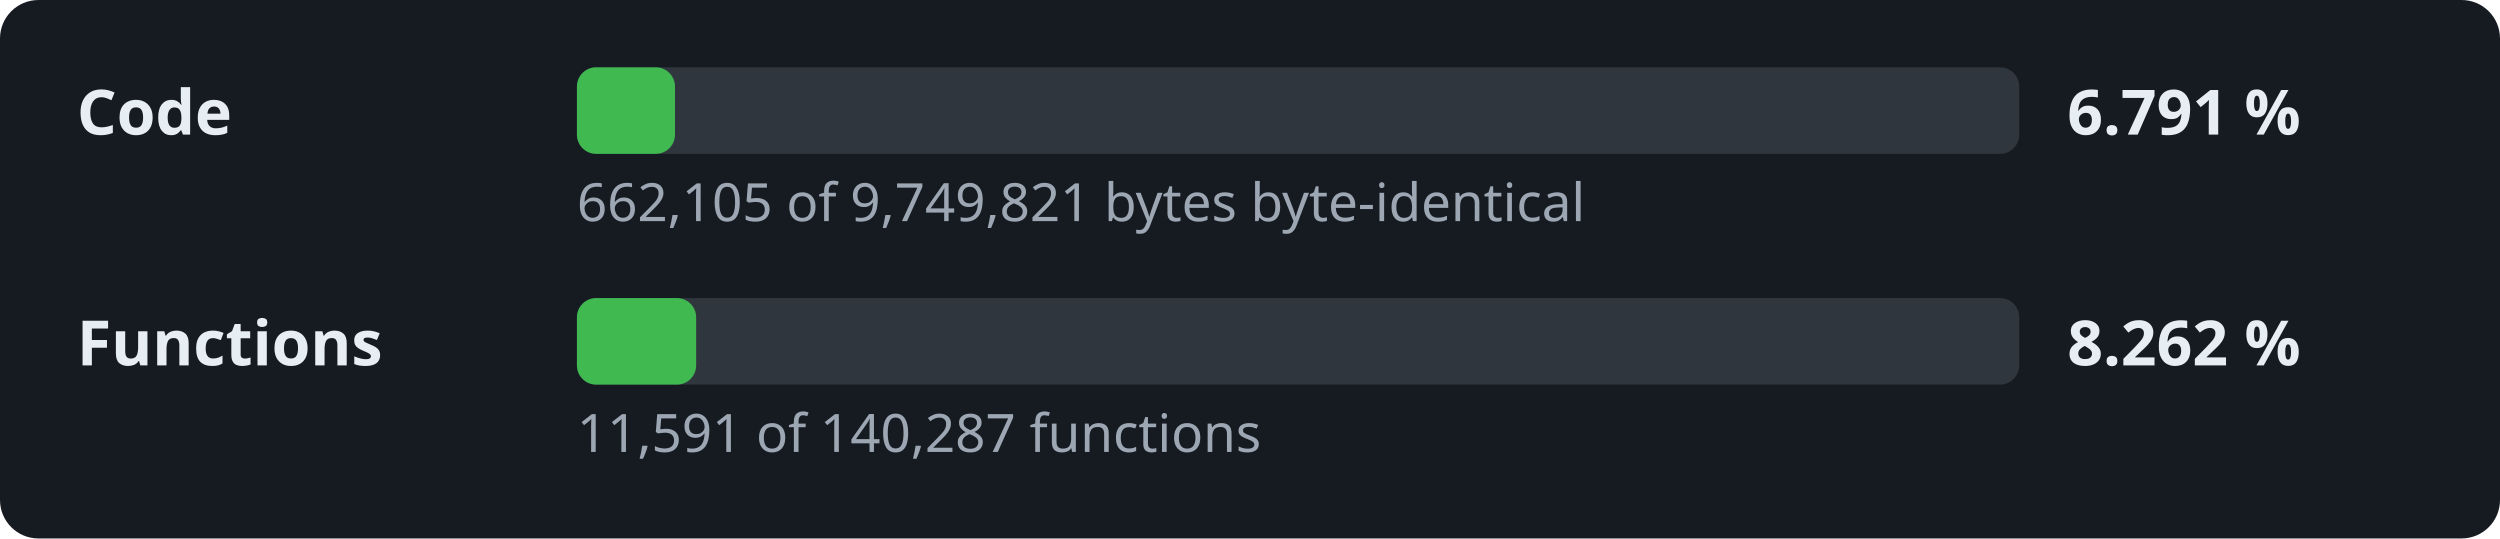
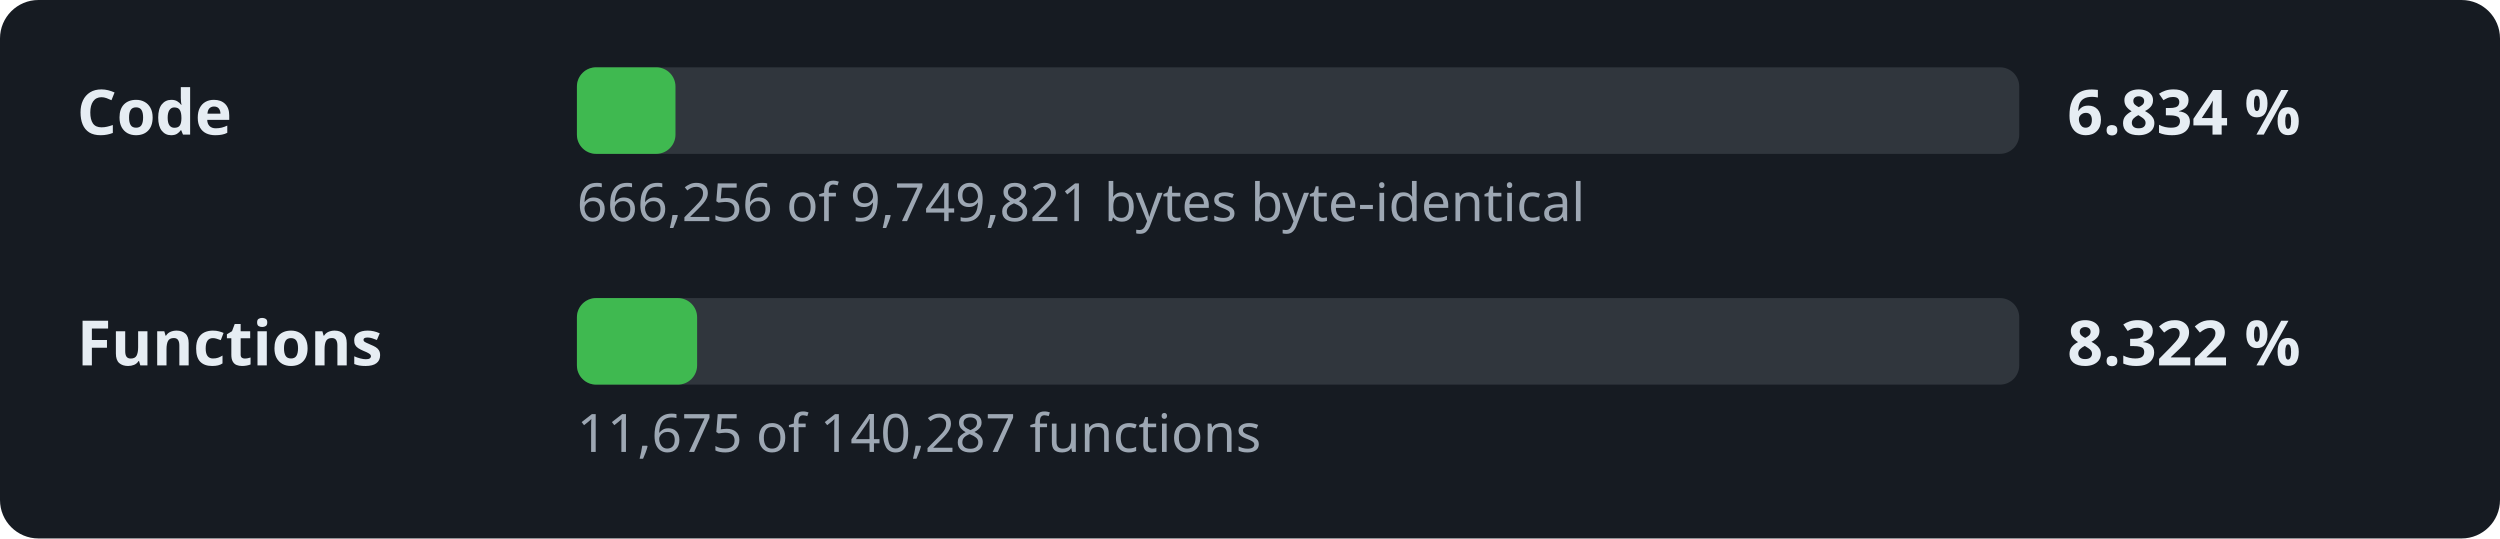
- <svg xmlns="http://www.w3.org/2000/svg" width="520" height="112" viewBox="0 0 520 112" role="img" aria-label="Decompilation progress: 6.791 % of the code">
+ <svg xmlns="http://www.w3.org/2000/svg" width="520" height="112" viewBox="0 0 520 112" role="img" aria-label="Decompilation progress: 6.834 % of the code">
  <style>.l,.v{font:600 13px sans-serif;fill:#e6edf3}.d{font:11px sans-serif;fill:#9da7b3}.t{fill:#30363d}.f{fill:#3fb950}</style>
  <rect width="520" height="112" rx="8" fill="#161b22" />
  <text x="16" y="28" class="l">Code</text>
  <rect x="120" y="14" width="300" height="18" rx="4" class="t" />
-   <rect x="120" y="14" width="20.4" height="18" rx="4" class="f" />
-   <text x="430" y="28" class="v">6.791 %</text>
-   <text x="120" y="46" class="d">662,105 of 9,749,821 bytes byte-identical</text>
+   <rect x="120" y="14" width="20.5" height="18" rx="4" class="f" />
+   <text x="430" y="28" class="v">6.834 %</text>
+   <text x="120" y="46" class="d">666,256 of 9,749,821 bytes byte-identical</text>
  <text x="16" y="76" class="l">Functions</text>
  <rect x="120" y="62" width="300" height="18" rx="4" class="t" />
-   <rect x="120" y="62" width="24.8" height="18" rx="4" class="f" />
-   <text x="430" y="76" class="v">8.262 %</text>
-   <text x="120" y="94" class="d">11,591 of 140,287 functions</text>
+   <rect x="120" y="62" width="25.0" height="18" rx="4" class="f" />
+   <text x="430" y="76" class="v">8.322 %</text>
+   <text x="120" y="94" class="d">11,675 of 140,287 functions</text>
</svg>
